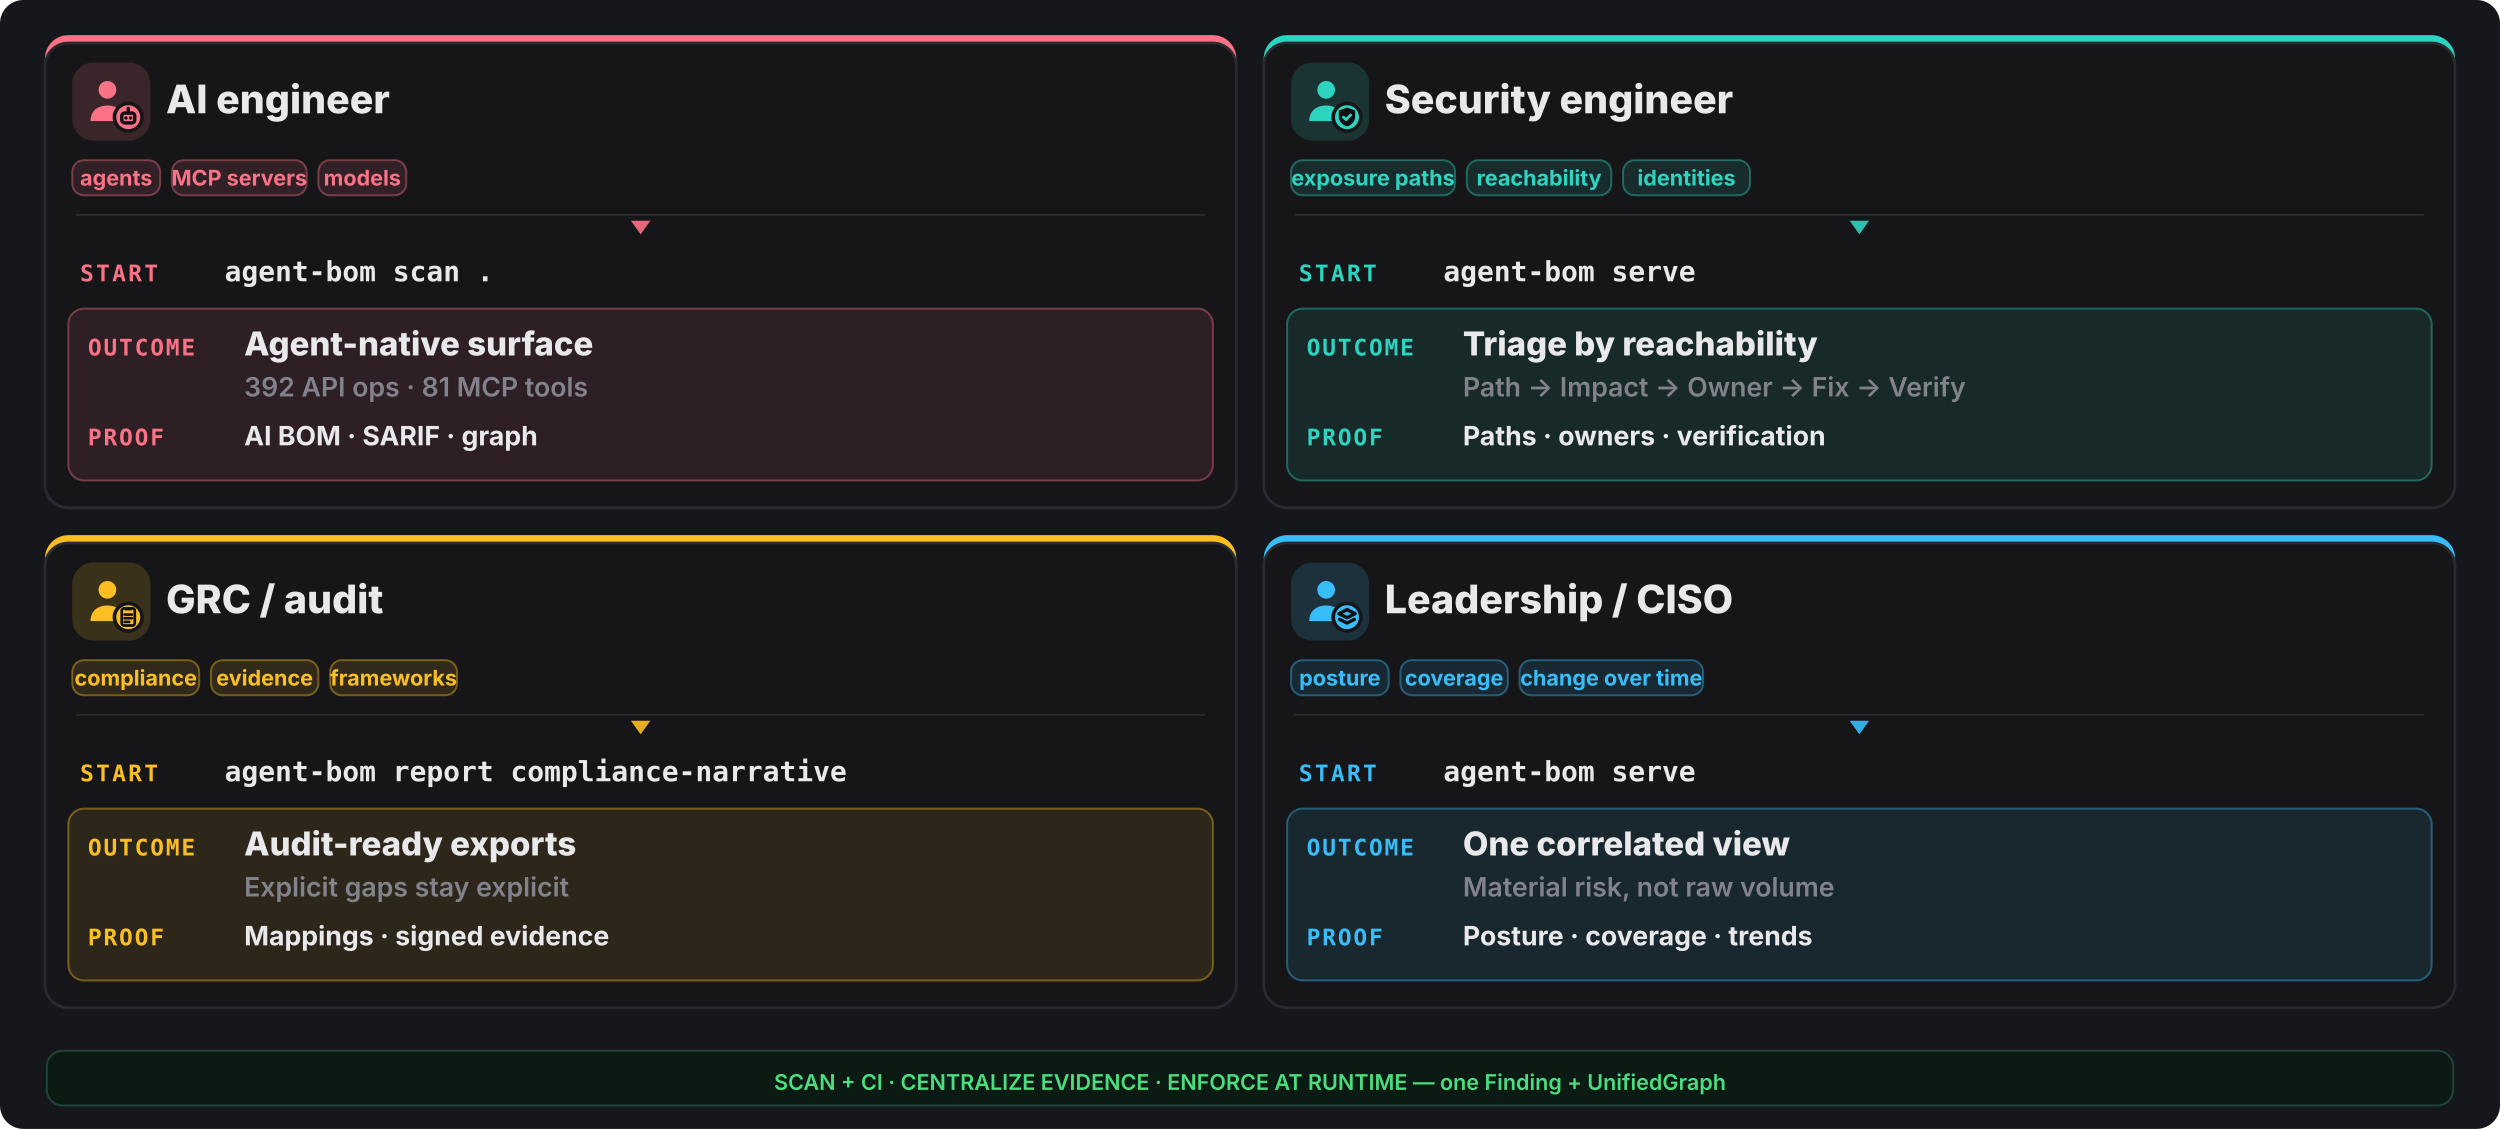
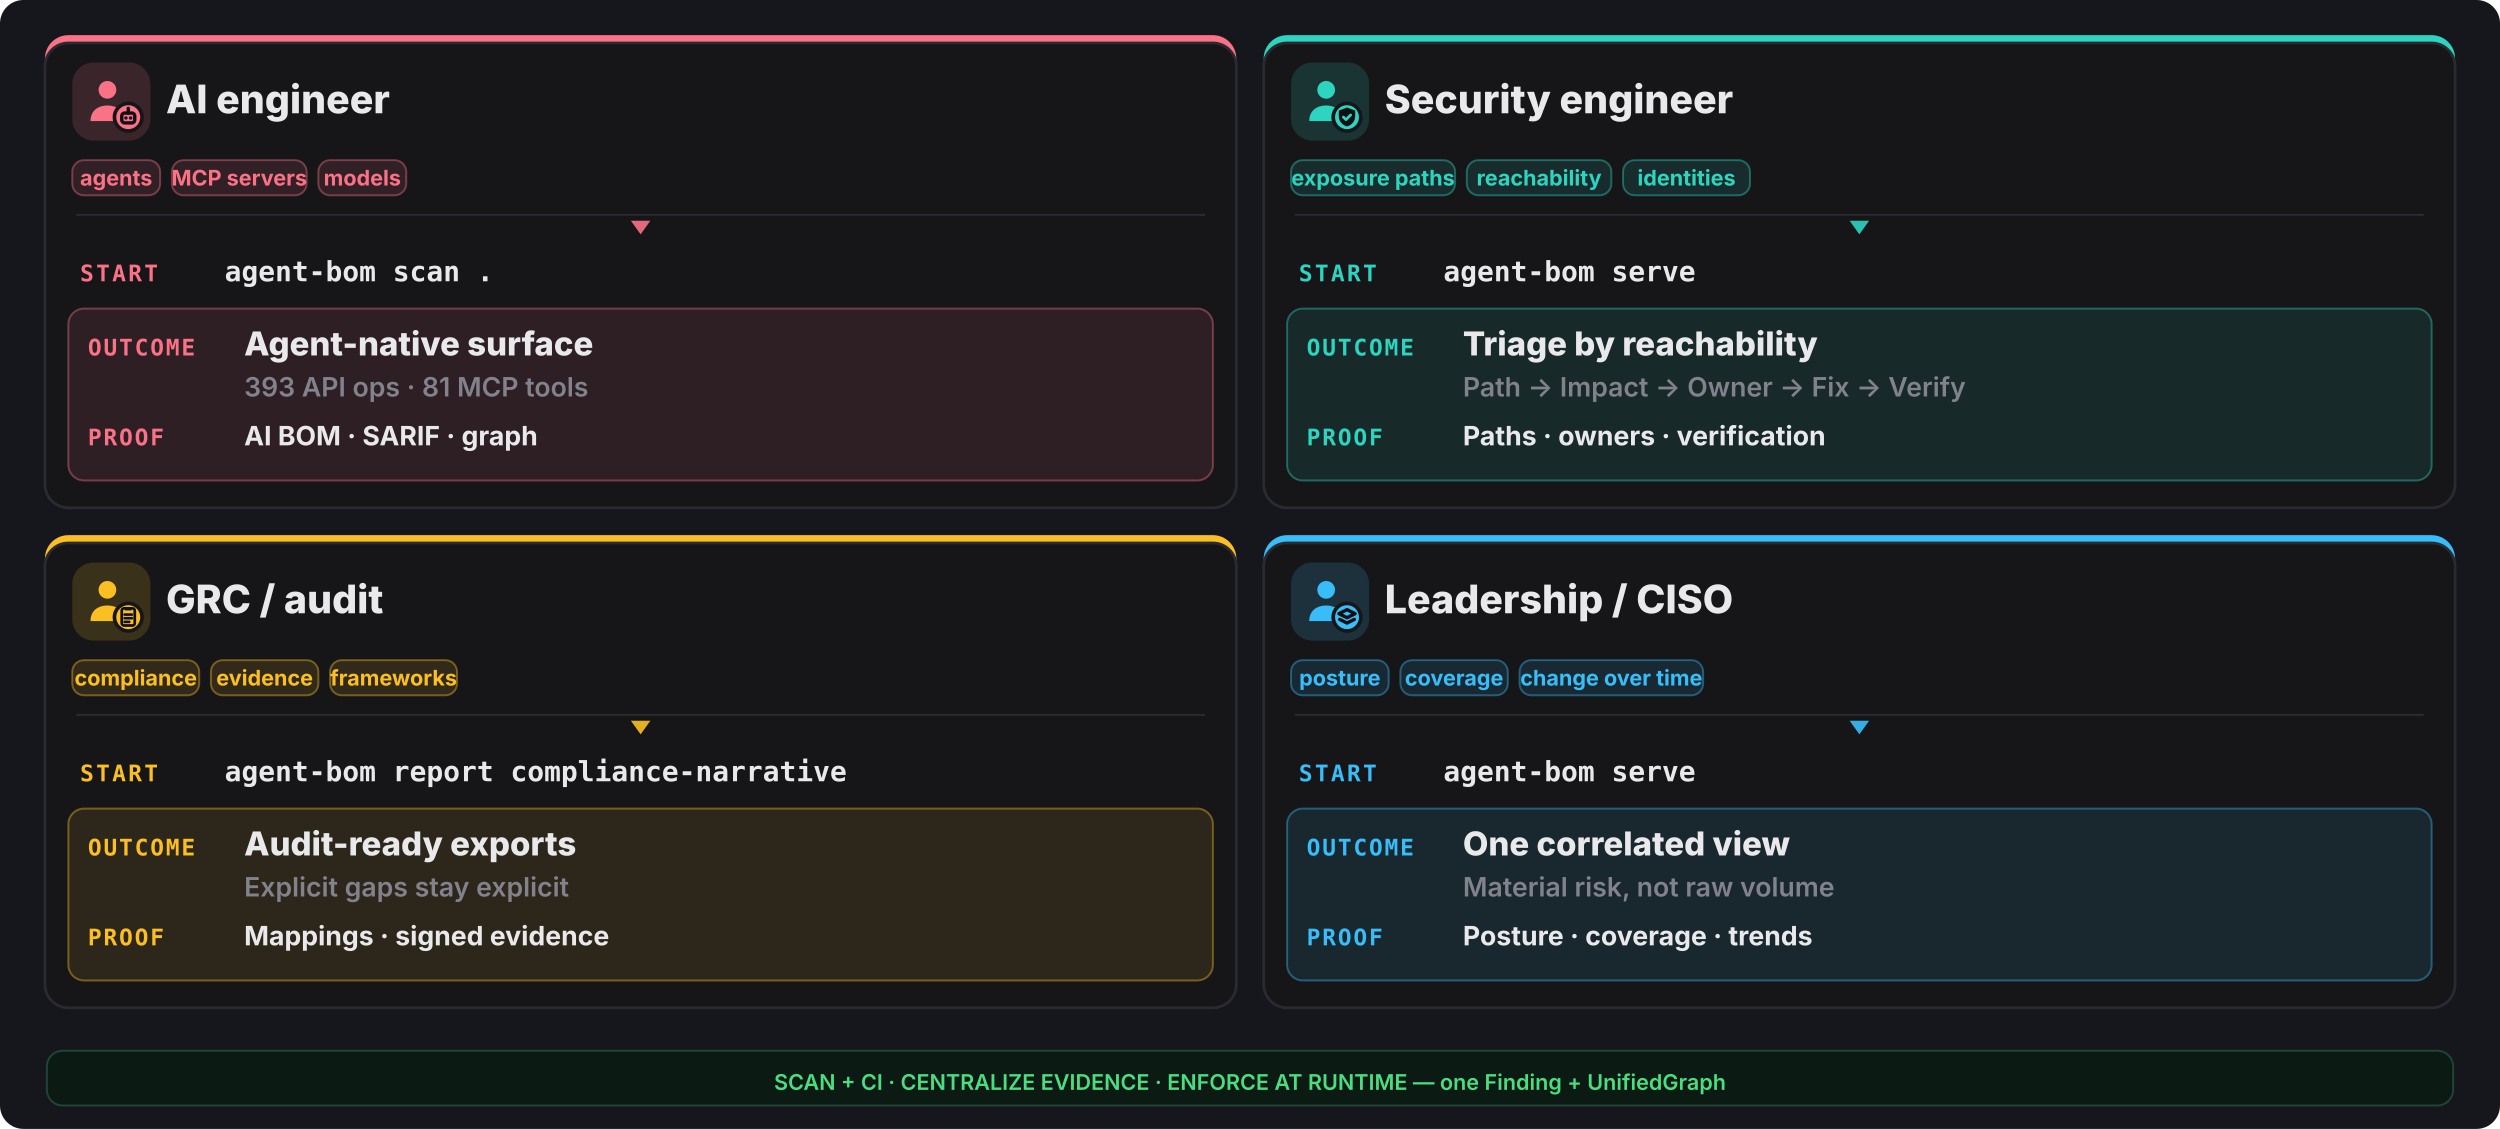
<svg xmlns="http://www.w3.org/2000/svg" width="1280" height="578" viewBox="0 0 1280 578" fill="none">
  <rect width="1280" height="578" rx="12" fill="#16161d" />
  <rect x="23" y="18" width="610" height="242" rx="12" fill="#fb7185" />
  <rect x="23" y="22" width="610" height="238" rx="12" fill="#161619" stroke="#2a2a31" stroke-width="1.4" />
  <rect x="37" y="32" width="40" height="40" rx="11" fill="#fb7185" opacity="0.16" />
  <g transform="translate(41,36) scale(1.333333)">
    <circle cx="10.5" cy="7.5" r="3.4" fill="#fb7185" />
    <path d="M4 19.5c0-4 2.9-6 6.5-6s6.5 2 6.5 6z" fill="#fb7185" />
    <circle cx="18.5" cy="18" r="6" fill="#161619" />
    <circle cx="18.5" cy="18" r="4.6" fill="#fb7185" />
    <g fill="none" stroke="#0f0f13" stroke-width="1.3" stroke-linecap="round" stroke-linejoin="round">
      <rect x="16" y="16.4" width="5" height="3.8" rx="1.1" />
      <path d="M17.6 18.3h.01 M19.4 18.3h.01 M18.5 14.6v1.8" />
    </g>
  </g>
  <text x="85" y="58" font-family="Inter,system-ui,sans-serif" font-size="20.15" font-weight="800" fill="#e9e9ec">AI engineer</text>
  <rect x="37" y="82" width="45" height="18" rx="6" fill="#fb7185" fill-opacity="0.12" stroke="#fb7185" stroke-opacity="0.4" />
  <text x="59.5" y="95" text-anchor="middle" font-family="Inter,system-ui,sans-serif" font-size="11.05" font-weight="700" fill="#fb7185">agents</text>
  <rect x="88" y="82" width="69" height="18" rx="6" fill="#fb7185" fill-opacity="0.12" stroke="#fb7185" stroke-opacity="0.4" />
  <text x="122.5" y="95" text-anchor="middle" font-family="Inter,system-ui,sans-serif" font-size="11.05" font-weight="700" fill="#fb7185">MCP servers</text>
  <rect x="163" y="82" width="45" height="18" rx="6" fill="#fb7185" fill-opacity="0.12" stroke="#fb7185" stroke-opacity="0.4" />
  <text x="185.5" y="95" text-anchor="middle" font-family="Inter,system-ui,sans-serif" font-size="11.05" font-weight="700" fill="#fb7185">models</text>
  <line x1="39" y1="110" x2="617" y2="110" stroke="#2a2a31" stroke-width="1" />
  <polygon points="328,120 323,113 333,113" fill="#fb7185" opacity="0.9" />
  <text x="41" y="144" font-family="ui-monospace,monospace" font-size="11.7" font-weight="800" letter-spacing="0.1em" fill="#fb7185">START</text>
  <text x="115" y="144" font-family="ui-monospace,monospace" font-size="14.3" font-weight="700" fill="#e9e9ec">agent-bom scan .</text>
  <rect x="35" y="158" width="586" height="88" rx="8" fill="#fb7185" opacity="0.10" />
  <rect x="35" y="158" width="586" height="88" rx="8" fill="none" stroke="#fb7185" opacity="0.4" />
  <text x="45" y="182" font-family="ui-monospace,monospace" font-size="11.7" font-weight="800" letter-spacing="0.08em" fill="#fb7185">OUTCOME</text>
  <text x="125" y="182" font-family="Inter,system-ui,sans-serif" font-size="16.9" font-weight="800" fill="#e9e9ec">Agent-native surface</text>
-   <text x="125" y="203" font-family="Inter,system-ui,sans-serif" font-size="13.65" font-weight="600" fill="#82828c">392 API ops · 81 MCP tools</text>
+   <text x="125" y="203" font-family="Inter,system-ui,sans-serif" font-size="13.65" font-weight="600" fill="#82828c">393 API ops · 81 MCP tools</text>
  <text x="45" y="228" font-family="ui-monospace,monospace" font-size="11.7" font-weight="800" letter-spacing="0.08em" fill="#fb7185">PROOF</text>
  <text x="125" y="228" font-family="Inter,system-ui,sans-serif" font-size="13.65" font-weight="700" fill="#e9e9ec">AI BOM · SARIF · graph</text>
  <rect x="647" y="18" width="610" height="242" rx="12" fill="#2dd4bf" />
  <rect x="647" y="22" width="610" height="238" rx="12" fill="#161619" stroke="#2a2a31" stroke-width="1.4" />
  <rect x="661" y="32" width="40" height="40" rx="11" fill="#2dd4bf" opacity="0.16" />
  <g transform="translate(665,36) scale(1.333333)">
    <circle cx="10.5" cy="7.5" r="3.4" fill="#2dd4bf" />
    <path d="M4 19.5c0-4 2.9-6 6.5-6s6.5 2 6.5 6z" fill="#2dd4bf" />
    <circle cx="18.5" cy="18" r="6" fill="#161619" />
    <circle cx="18.5" cy="18" r="4.6" fill="#2dd4bf" />
    <g fill="none" stroke="#0f0f13" stroke-width="1.3" stroke-linecap="round" stroke-linejoin="round">
      <path d="M18.5 14.3l3.15 1.15v2.1c0 2.1-1.4 3.5-3.15 4-1.75-.5-3.15-1.9-3.15-4v-2.1z" fill="#0f0f13" stroke="none" />
      <path d="M17.1 17.95l1 1 1.8-1.8" stroke="#2dd4bf" stroke-width="1.05" />
    </g>
  </g>
  <text x="709" y="58" font-family="Inter,system-ui,sans-serif" font-size="20.15" font-weight="800" fill="#e9e9ec">Security engineer</text>
  <rect x="661" y="82" width="84" height="18" rx="6" fill="#2dd4bf" fill-opacity="0.12" stroke="#2dd4bf" stroke-opacity="0.4" />
  <text x="703.0" y="95" text-anchor="middle" font-family="Inter,system-ui,sans-serif" font-size="11.05" font-weight="700" fill="#2dd4bf">exposure paths</text>
  <rect x="751" y="82" width="74" height="18" rx="6" fill="#2dd4bf" fill-opacity="0.12" stroke="#2dd4bf" stroke-opacity="0.4" />
  <text x="788.0" y="95" text-anchor="middle" font-family="Inter,system-ui,sans-serif" font-size="11.05" font-weight="700" fill="#2dd4bf">reachability</text>
  <rect x="831" y="82" width="65" height="18" rx="6" fill="#2dd4bf" fill-opacity="0.12" stroke="#2dd4bf" stroke-opacity="0.4" />
  <text x="863.5" y="95" text-anchor="middle" font-family="Inter,system-ui,sans-serif" font-size="11.05" font-weight="700" fill="#2dd4bf">identities</text>
  <line x1="663" y1="110" x2="1241" y2="110" stroke="#2a2a31" stroke-width="1" />
  <polygon points="952,120 947,113 957,113" fill="#2dd4bf" opacity="0.9" />
  <text x="665" y="144" font-family="ui-monospace,monospace" font-size="11.7" font-weight="800" letter-spacing="0.1em" fill="#2dd4bf">START</text>
  <text x="739" y="144" font-family="ui-monospace,monospace" font-size="14.3" font-weight="700" fill="#e9e9ec">agent-bom serve</text>
  <rect x="659" y="158" width="586" height="88" rx="8" fill="#2dd4bf" opacity="0.10" />
  <rect x="659" y="158" width="586" height="88" rx="8" fill="none" stroke="#2dd4bf" opacity="0.4" />
  <text x="669" y="182" font-family="ui-monospace,monospace" font-size="11.7" font-weight="800" letter-spacing="0.08em" fill="#2dd4bf">OUTCOME</text>
  <text x="749" y="182" font-family="Inter,system-ui,sans-serif" font-size="16.9" font-weight="800" fill="#e9e9ec">Triage by reachability</text>
  <text x="749" y="203" font-family="Inter,system-ui,sans-serif" font-size="13.65" font-weight="600" fill="#82828c">Path -&gt; Impact -&gt; Owner -&gt; Fix -&gt; Verify</text>
  <text x="669" y="228" font-family="ui-monospace,monospace" font-size="11.7" font-weight="800" letter-spacing="0.08em" fill="#2dd4bf">PROOF</text>
  <text x="749" y="228" font-family="Inter,system-ui,sans-serif" font-size="13.65" font-weight="700" fill="#e9e9ec">Paths · owners · verification</text>
  <rect x="23" y="274" width="610" height="242" rx="12" fill="#fbbf24" />
  <rect x="23" y="278" width="610" height="238" rx="12" fill="#161619" stroke="#2a2a31" stroke-width="1.4" />
  <rect x="37" y="288" width="40" height="40" rx="11" fill="#fbbf24" opacity="0.16" />
  <g transform="translate(41,292) scale(1.333333)">
    <circle cx="10.5" cy="7.5" r="3.4" fill="#fbbf24" />
    <path d="M4 19.5c0-4 2.9-6 6.5-6s6.5 2 6.5 6z" fill="#fbbf24" />
    <circle cx="18.5" cy="18" r="6" fill="#161619" />
    <circle cx="18.5" cy="18" r="4.6" fill="#fbbf24" />
    <g fill="none" stroke="#0f0f13" stroke-width="1.3" stroke-linecap="round" stroke-linejoin="round">
      <rect x="16.0" y="14.6" width="5.0" height="6.6" rx="0.9" fill="none" stroke="#0f0f13" stroke-width="1.05" />
      <path d="M17.2 14.2h2.6v1.2h-2.6z" fill="#0f0f13" stroke="none" />
      <path d="M17.1 17.0h2.8 M17.1 18.4h2.8 M17.1 19.8h1.8" stroke="#0f0f13" stroke-width="1.0" />
    </g>
  </g>
  <text x="85" y="314" font-family="Inter,system-ui,sans-serif" font-size="20.15" font-weight="800" fill="#e9e9ec">GRC / audit</text>
  <rect x="37" y="338" width="65" height="18" rx="6" fill="#fbbf24" fill-opacity="0.12" stroke="#fbbf24" stroke-opacity="0.4" />
  <text x="69.5" y="351" text-anchor="middle" font-family="Inter,system-ui,sans-serif" font-size="11.05" font-weight="700" fill="#fbbf24">compliance</text>
  <rect x="108" y="338" width="55" height="18" rx="6" fill="#fbbf24" fill-opacity="0.12" stroke="#fbbf24" stroke-opacity="0.4" />
  <text x="135.5" y="351" text-anchor="middle" font-family="Inter,system-ui,sans-serif" font-size="11.05" font-weight="700" fill="#fbbf24">evidence</text>
  <rect x="169" y="338" width="65" height="18" rx="6" fill="#fbbf24" fill-opacity="0.12" stroke="#fbbf24" stroke-opacity="0.4" />
  <text x="201.5" y="351" text-anchor="middle" font-family="Inter,system-ui,sans-serif" font-size="11.05" font-weight="700" fill="#fbbf24">frameworks</text>
  <line x1="39" y1="366" x2="617" y2="366" stroke="#2a2a31" stroke-width="1" />
  <polygon points="328,376 323,369 333,369" fill="#fbbf24" opacity="0.9" />
  <text x="41" y="400" font-family="ui-monospace,monospace" font-size="11.7" font-weight="800" letter-spacing="0.1em" fill="#fbbf24">START</text>
  <text x="115" y="400" font-family="ui-monospace,monospace" font-size="14.3" font-weight="700" fill="#e9e9ec">agent-bom report compliance-narrative</text>
  <rect x="35" y="414" width="586" height="88" rx="8" fill="#fbbf24" opacity="0.10" />
  <rect x="35" y="414" width="586" height="88" rx="8" fill="none" stroke="#fbbf24" opacity="0.4" />
  <text x="45" y="438" font-family="ui-monospace,monospace" font-size="11.7" font-weight="800" letter-spacing="0.08em" fill="#fbbf24">OUTCOME</text>
  <text x="125" y="438" font-family="Inter,system-ui,sans-serif" font-size="16.9" font-weight="800" fill="#e9e9ec">Audit-ready exports</text>
  <text x="125" y="459" font-family="Inter,system-ui,sans-serif" font-size="13.65" font-weight="600" fill="#82828c">Explicit gaps stay explicit</text>
  <text x="45" y="484" font-family="ui-monospace,monospace" font-size="11.7" font-weight="800" letter-spacing="0.08em" fill="#fbbf24">PROOF</text>
  <text x="125" y="484" font-family="Inter,system-ui,sans-serif" font-size="13.65" font-weight="700" fill="#e9e9ec">Mappings · signed evidence</text>
  <rect x="647" y="274" width="610" height="242" rx="12" fill="#38bdf8" />
  <rect x="647" y="278" width="610" height="238" rx="12" fill="#161619" stroke="#2a2a31" stroke-width="1.4" />
  <rect x="661" y="288" width="40" height="40" rx="11" fill="#38bdf8" opacity="0.16" />
  <g transform="translate(665,292) scale(1.333333)">
    <circle cx="10.5" cy="7.5" r="3.4" fill="#38bdf8" />
    <path d="M4 19.5c0-4 2.9-6 6.5-6s6.5 2 6.5 6z" fill="#38bdf8" />
    <circle cx="18.5" cy="18" r="6" fill="#161619" />
    <circle cx="18.5" cy="18" r="4.6" fill="#38bdf8" />
    <g fill="none" stroke="#0f0f13" stroke-width="1.3" stroke-linecap="round" stroke-linejoin="round">
      <path d="M18.5 15.1l3.1 1.55-3.1 1.55-3.1-1.55z" />
      <path d="M15.7 18.85l2.8 1.4 2.8-1.4" />
    </g>
  </g>
  <text x="709" y="314" font-family="Inter,system-ui,sans-serif" font-size="20.15" font-weight="800" fill="#e9e9ec">Leadership / CISO</text>
  <rect x="661" y="338" width="50" height="18" rx="6" fill="#38bdf8" fill-opacity="0.12" stroke="#38bdf8" stroke-opacity="0.4" />
  <text x="686.0" y="351" text-anchor="middle" font-family="Inter,system-ui,sans-serif" font-size="11.05" font-weight="700" fill="#38bdf8">posture</text>
  <rect x="717" y="338" width="55" height="18" rx="6" fill="#38bdf8" fill-opacity="0.12" stroke="#38bdf8" stroke-opacity="0.4" />
  <text x="744.5" y="351" text-anchor="middle" font-family="Inter,system-ui,sans-serif" font-size="11.05" font-weight="700" fill="#38bdf8">coverage</text>
  <rect x="778" y="338" width="94" height="18" rx="6" fill="#38bdf8" fill-opacity="0.12" stroke="#38bdf8" stroke-opacity="0.4" />
  <text x="825.0" y="351" text-anchor="middle" font-family="Inter,system-ui,sans-serif" font-size="11.05" font-weight="700" fill="#38bdf8">change over time</text>
  <line x1="663" y1="366" x2="1241" y2="366" stroke="#2a2a31" stroke-width="1" />
  <polygon points="952,376 947,369 957,369" fill="#38bdf8" opacity="0.9" />
  <text x="665" y="400" font-family="ui-monospace,monospace" font-size="11.7" font-weight="800" letter-spacing="0.1em" fill="#38bdf8">START</text>
  <text x="739" y="400" font-family="ui-monospace,monospace" font-size="14.3" font-weight="700" fill="#e9e9ec">agent-bom serve</text>
  <rect x="659" y="414" width="586" height="88" rx="8" fill="#38bdf8" opacity="0.10" />
  <rect x="659" y="414" width="586" height="88" rx="8" fill="none" stroke="#38bdf8" opacity="0.4" />
  <text x="669" y="438" font-family="ui-monospace,monospace" font-size="11.7" font-weight="800" letter-spacing="0.08em" fill="#38bdf8">OUTCOME</text>
  <text x="749" y="438" font-family="Inter,system-ui,sans-serif" font-size="16.9" font-weight="800" fill="#e9e9ec">One correlated view</text>
  <text x="749" y="459" font-family="Inter,system-ui,sans-serif" font-size="13.65" font-weight="600" fill="#82828c">Material risk, not raw volume</text>
  <text x="669" y="484" font-family="ui-monospace,monospace" font-size="11.7" font-weight="800" letter-spacing="0.08em" fill="#38bdf8">PROOF</text>
  <text x="749" y="484" font-family="Inter,system-ui,sans-serif" font-size="13.65" font-weight="700" fill="#e9e9ec">Posture · coverage · trends</text>
  <rect x="24" y="538" width="1232" height="28" rx="8" fill="#0c1a14" stroke="#1f4438" />
  <text x="640" y="558" text-anchor="middle" font-family="Inter,system-ui,sans-serif" font-size="11.05" font-weight="600" fill="#4ade80">SCAN + CI · CENTRALIZE EVIDENCE · ENFORCE AT RUNTIME — one Finding + UnifiedGraph</text>
</svg>
